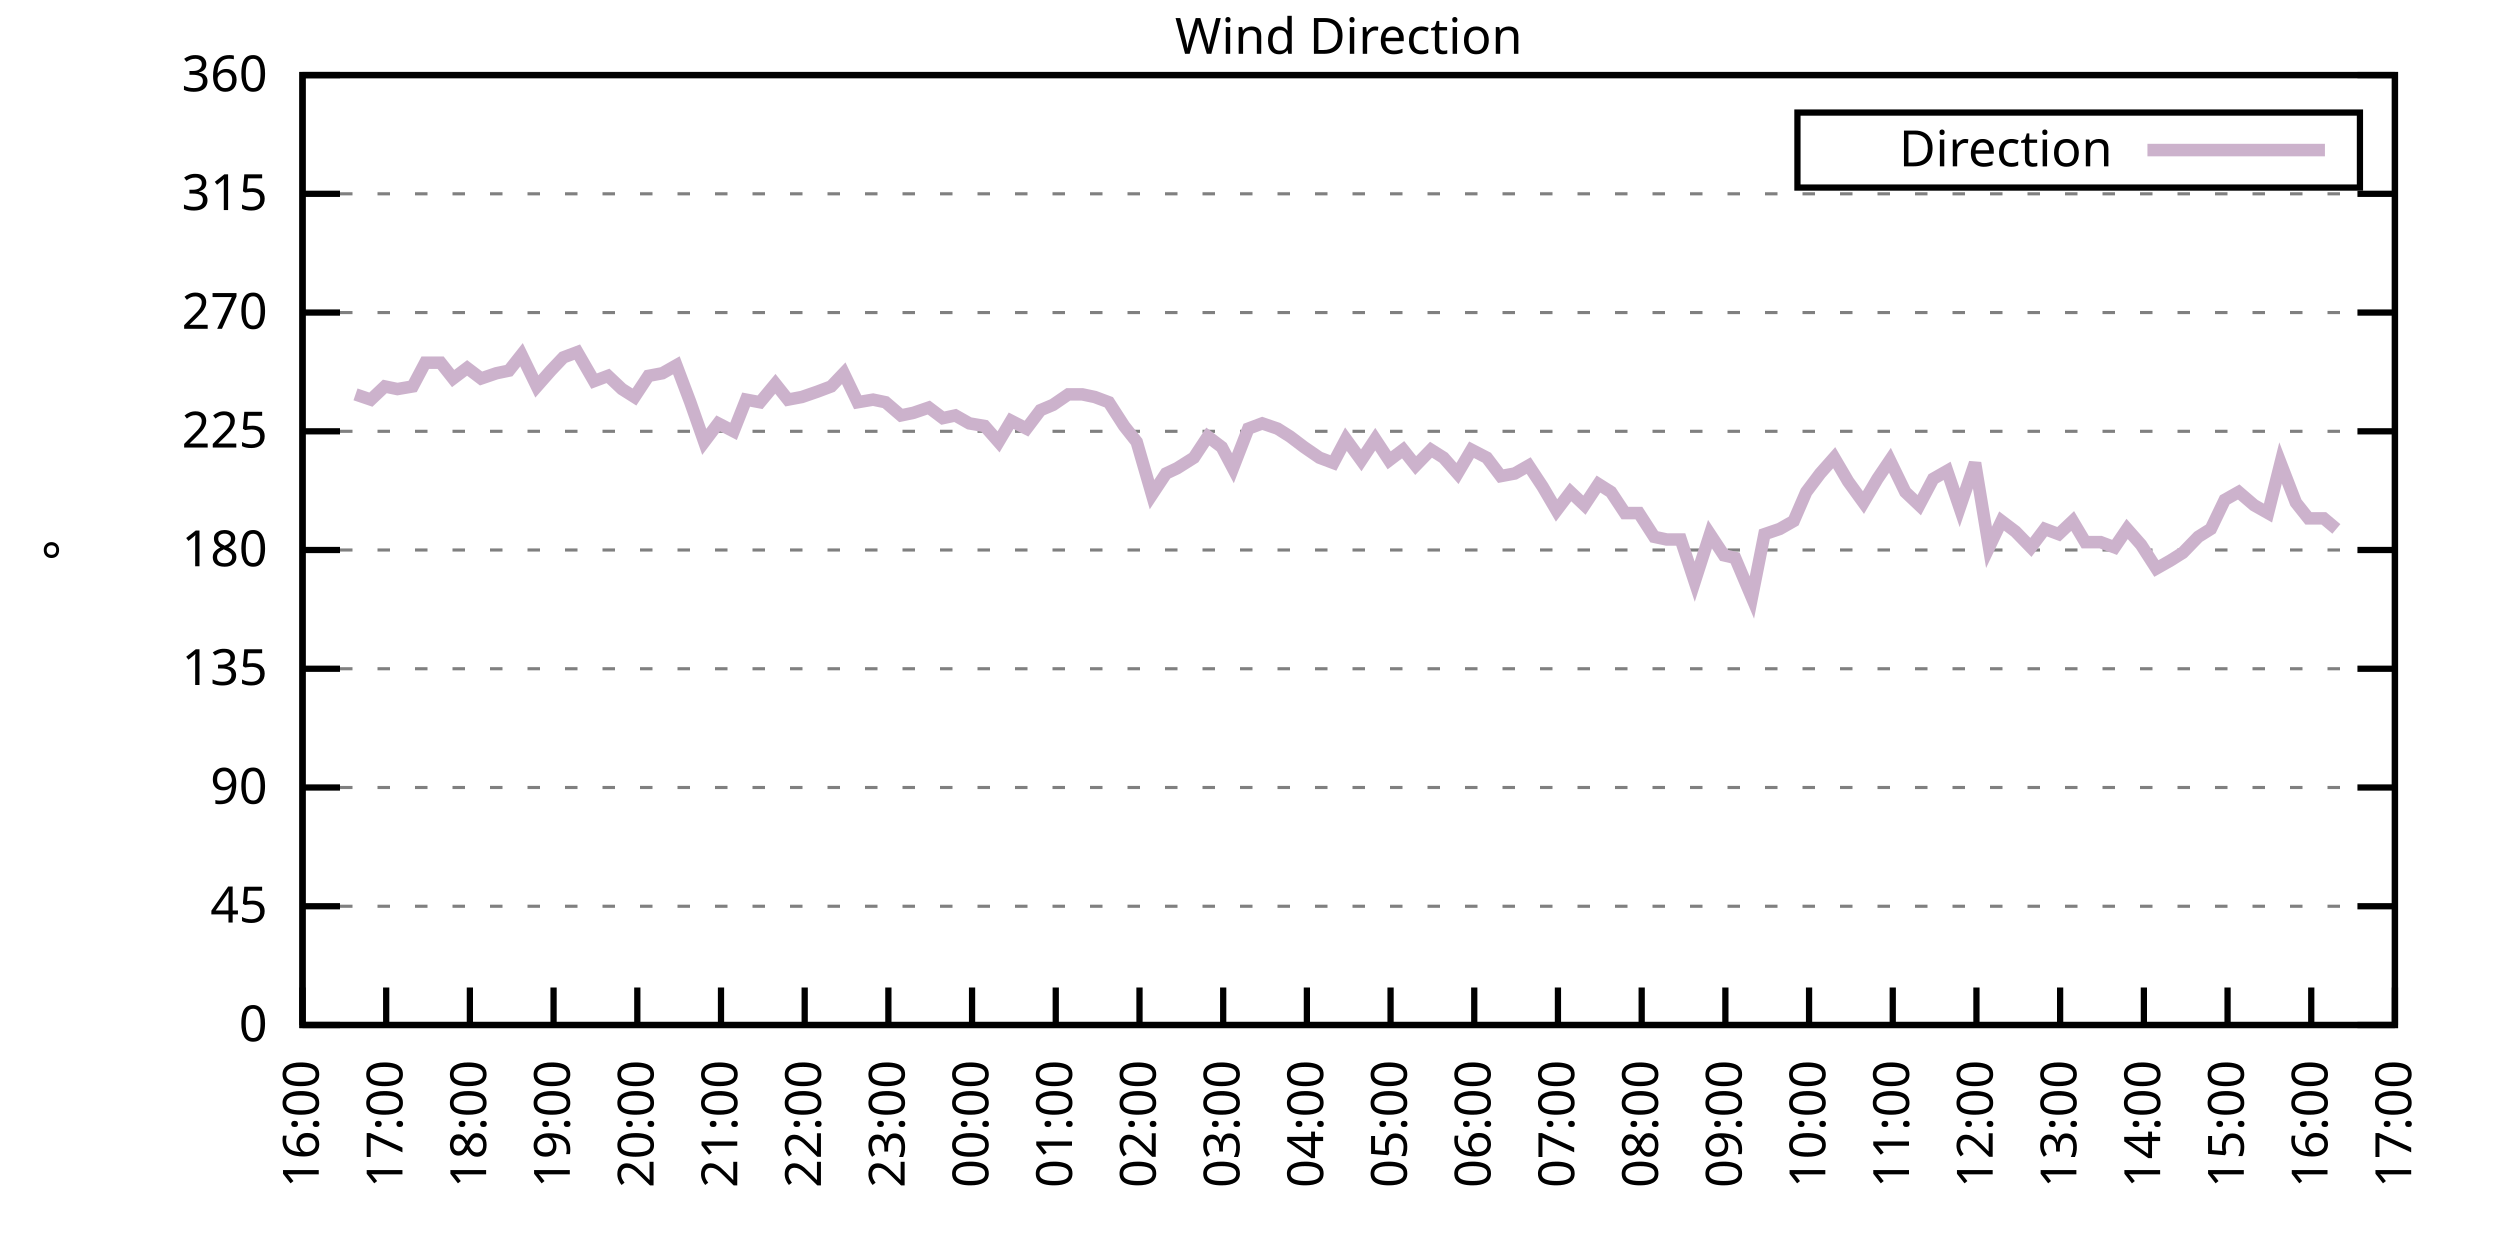
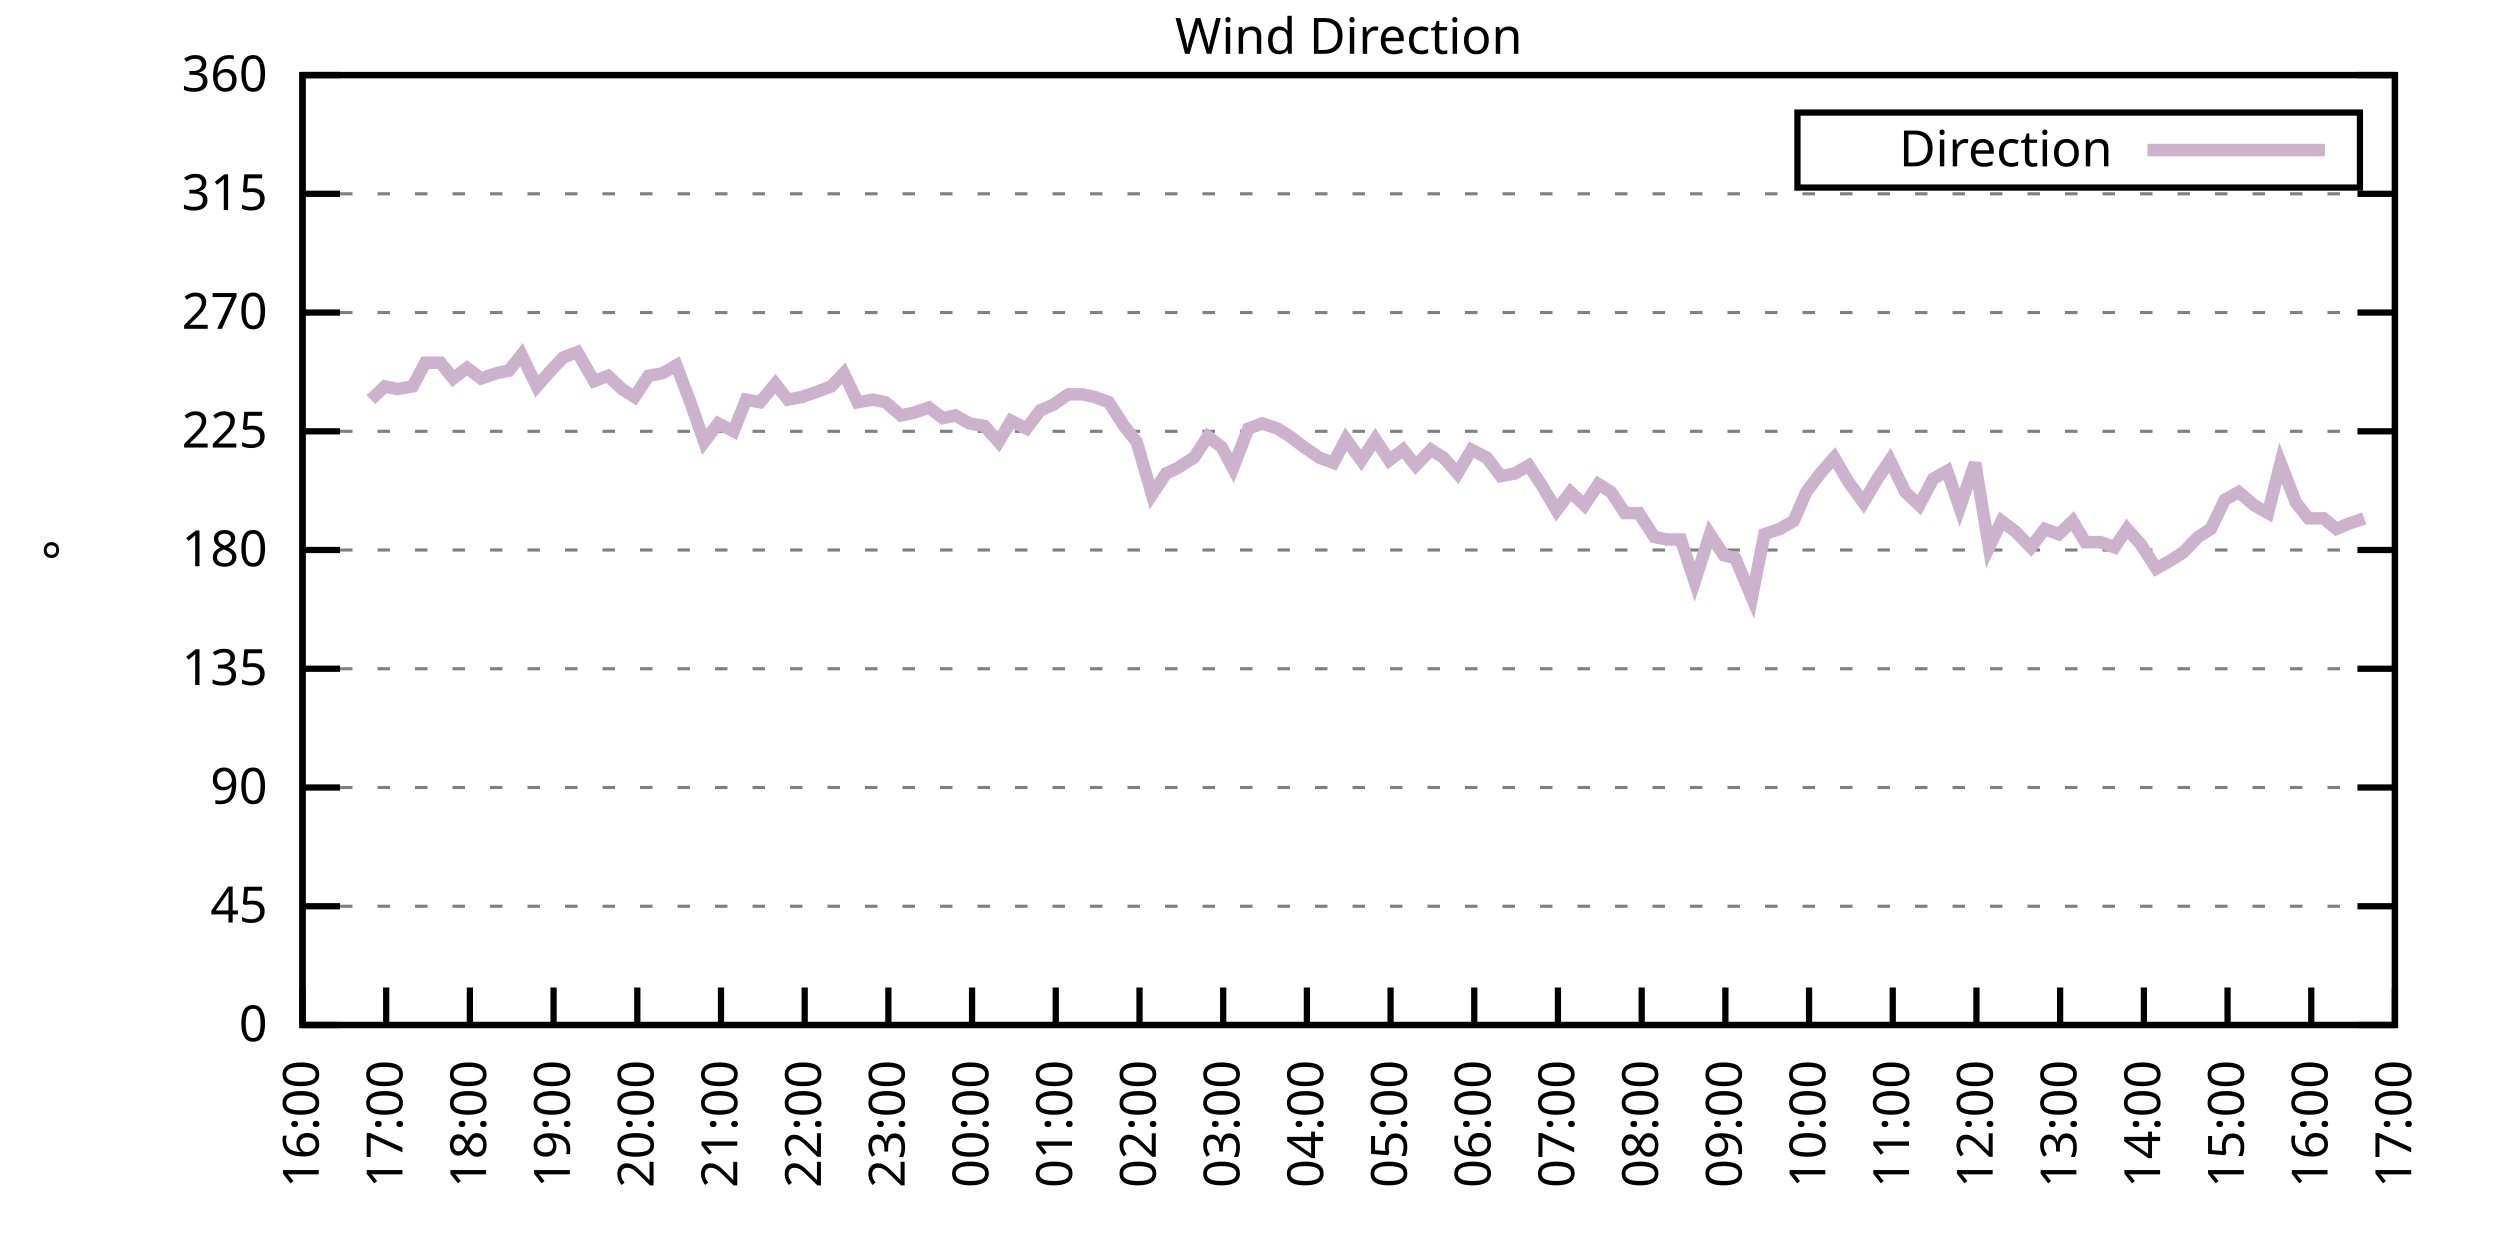
<svg xmlns="http://www.w3.org/2000/svg" xmlns:xlink="http://www.w3.org/1999/xlink" width="400" height="200" viewBox="0 0 400 200">
  <g id="gnuplot_canvas">
    <rect x="0" y="0" width="400" height="200" fill="none" />
    <defs>
      <circle id="gpDot" r="0.5" stroke-width="0.5" stroke="currentColor" />
      <path id="gpPt0" stroke-width="0.333" stroke="currentColor" d="M-1,0 h2 M0,-1 v2" />
      <path id="gpPt1" stroke-width="0.333" stroke="currentColor" d="M-1,-1 L1,1 M1,-1 L-1,1" />
      <path id="gpPt2" stroke-width="0.333" stroke="currentColor" d="M-1,0 L1,0 M0,-1 L0,1 M-1,-1 L1,1 M-1,1 L1,-1" />
      <rect id="gpPt3" stroke-width="0.333" stroke="currentColor" x="-1" y="-1" width="2" height="2" />
      <rect id="gpPt4" stroke-width="0.333" stroke="currentColor" fill="currentColor" x="-1" y="-1" width="2" height="2" />
      <circle id="gpPt5" stroke-width="0.333" stroke="currentColor" cx="0" cy="0" r="1" />
      <use xlink:href="#gpPt5" id="gpPt6" fill="currentColor" stroke="none" />
      <path id="gpPt7" stroke-width="0.333" stroke="currentColor" d="M0,-1.33 L-1.33,0.67 L1.33,0.67 z" />
      <use xlink:href="#gpPt7" id="gpPt8" fill="currentColor" stroke="none" />
      <use xlink:href="#gpPt7" id="gpPt9" stroke="currentColor" transform="rotate(180)" />
      <use xlink:href="#gpPt9" id="gpPt10" fill="currentColor" stroke="none" />
      <use xlink:href="#gpPt3" id="gpPt11" stroke="currentColor" transform="rotate(45)" />
      <use xlink:href="#gpPt11" id="gpPt12" fill="currentColor" stroke="none" />
      <path id="gpPt13" stroke-width="0.333" stroke="currentColor" d="M0,1.330 L1.265,0.411 L0.782,-1.067 L-0.782,-1.076 L-1.265,0.411 z" />
      <use xlink:href="#gpPt13" id="gpPt14" fill="currentColor" stroke="none" />
      <filter id="textbox" filterUnits="objectBoundingBox" x="0" y="0" height="1" width="1">
        <feFlood flood-color="white" flood-opacity="1" result="bgnd" />
        <feComposite in="SourceGraphic" in2="bgnd" operator="atop" />
      </filter>
      <filter id="greybox" filterUnits="objectBoundingBox" x="0" y="0" height="1" width="1">
        <feFlood flood-color="lightgrey" flood-opacity="1" result="grey" />
        <feComposite in="SourceGraphic" in2="grey" operator="atop" />
      </filter>
    </defs>
    <g fill="none" color="white" stroke="currentColor" stroke-width="1.00" stroke-linecap="butt" stroke-linejoin="miter">
</g>
    <g fill="none" color="black" stroke="currentColor" stroke-width="1.00" stroke-linecap="butt" stroke-linejoin="miter">
      <g stroke="none" shape-rendering="crispEdges">
        <polygon fill="rgb(255, 255, 255)" points="48.40,164.00 383.18,164.00 383.18,12.02 48.40,12.02 " />
      </g>
    </g>
    <g fill="none" color="black" stroke="currentColor" stroke-width="1.00" stroke-linecap="butt" stroke-linejoin="miter">
</g>
    <g fill="none" color="black" stroke="black" stroke-width="0.50" stroke-linecap="butt" stroke-linejoin="miter">
</g>
    <g fill="none" color="gray" stroke="currentColor" stroke-width="0.50" stroke-linecap="butt" stroke-linejoin="miter">
      <path stroke="gray" stroke-dasharray="2,4" class="gridline" d="M48.40,164.00 L383.19,164.00  " />
    </g>
    <g fill="none" color="gray" stroke="gray" stroke-width="1.00" stroke-linecap="butt" stroke-linejoin="miter">
</g>
    <g fill="none" color="black" stroke="currentColor" stroke-width="1.00" stroke-linecap="butt" stroke-linejoin="miter">
      <path stroke="black" d="M48.40,164.00 L54.40,164.00 M383.19,164.00 L377.19,164.00  " />
      <g transform="translate(42.80,166.60)" stroke="none" fill="black" font-family="Sans" font-size="8.00" text-anchor="end">
        <text>
          <tspan font-family="Sans"> 0</tspan>
        </text>
      </g>
    </g>
    <g fill="none" color="black" stroke="currentColor" stroke-width="1.00" stroke-linecap="butt" stroke-linejoin="miter">
</g>
    <g fill="none" color="black" stroke="black" stroke-width="0.50" stroke-linecap="butt" stroke-linejoin="miter">
</g>
    <g fill="none" color="gray" stroke="currentColor" stroke-width="0.50" stroke-linecap="butt" stroke-linejoin="miter">
      <path stroke="gray" stroke-dasharray="2,4" class="gridline" d="M48.40,145.00 L383.19,145.00  " />
    </g>
    <g fill="none" color="gray" stroke="gray" stroke-width="1.00" stroke-linecap="butt" stroke-linejoin="miter">
</g>
    <g fill="none" color="black" stroke="currentColor" stroke-width="1.00" stroke-linecap="butt" stroke-linejoin="miter">
      <path stroke="black" d="M48.40,145.00 L54.40,145.00 M383.19,145.00 L377.19,145.00  " />
      <g transform="translate(42.80,147.60)" stroke="none" fill="black" font-family="Sans" font-size="8.00" text-anchor="end">
        <text>
          <tspan font-family="Sans"> 45</tspan>
        </text>
      </g>
    </g>
    <g fill="none" color="black" stroke="currentColor" stroke-width="1.00" stroke-linecap="butt" stroke-linejoin="miter">
</g>
    <g fill="none" color="black" stroke="black" stroke-width="0.50" stroke-linecap="butt" stroke-linejoin="miter">
</g>
    <g fill="none" color="gray" stroke="currentColor" stroke-width="0.50" stroke-linecap="butt" stroke-linejoin="miter">
      <path stroke="gray" stroke-dasharray="2,4" class="gridline" d="M48.40,126.00 L383.19,126.00  " />
    </g>
    <g fill="none" color="gray" stroke="gray" stroke-width="1.00" stroke-linecap="butt" stroke-linejoin="miter">
</g>
    <g fill="none" color="black" stroke="currentColor" stroke-width="1.00" stroke-linecap="butt" stroke-linejoin="miter">
      <path stroke="black" d="M48.40,126.00 L54.40,126.00 M383.19,126.00 L377.19,126.00  " />
      <g transform="translate(42.80,128.60)" stroke="none" fill="black" font-family="Sans" font-size="8.00" text-anchor="end">
        <text>
          <tspan font-family="Sans"> 90</tspan>
        </text>
      </g>
    </g>
    <g fill="none" color="black" stroke="currentColor" stroke-width="1.00" stroke-linecap="butt" stroke-linejoin="miter">
</g>
    <g fill="none" color="black" stroke="black" stroke-width="0.50" stroke-linecap="butt" stroke-linejoin="miter">
</g>
    <g fill="none" color="gray" stroke="currentColor" stroke-width="0.50" stroke-linecap="butt" stroke-linejoin="miter">
      <path stroke="gray" stroke-dasharray="2,4" class="gridline" d="M48.40,107.00 L383.19,107.00  " />
    </g>
    <g fill="none" color="gray" stroke="gray" stroke-width="1.00" stroke-linecap="butt" stroke-linejoin="miter">
</g>
    <g fill="none" color="black" stroke="currentColor" stroke-width="1.00" stroke-linecap="butt" stroke-linejoin="miter">
      <path stroke="black" d="M48.40,107.00 L54.40,107.00 M383.19,107.00 L377.19,107.00  " />
      <g transform="translate(42.80,109.60)" stroke="none" fill="black" font-family="Sans" font-size="8.00" text-anchor="end">
        <text>
          <tspan font-family="Sans"> 135</tspan>
        </text>
      </g>
    </g>
    <g fill="none" color="black" stroke="currentColor" stroke-width="1.00" stroke-linecap="butt" stroke-linejoin="miter">
</g>
    <g fill="none" color="black" stroke="black" stroke-width="0.50" stroke-linecap="butt" stroke-linejoin="miter">
</g>
    <g fill="none" color="gray" stroke="currentColor" stroke-width="0.50" stroke-linecap="butt" stroke-linejoin="miter">
      <path stroke="gray" stroke-dasharray="2,4" class="gridline" d="M48.40,88.00 L383.19,88.00  " />
    </g>
    <g fill="none" color="gray" stroke="gray" stroke-width="1.00" stroke-linecap="butt" stroke-linejoin="miter">
</g>
    <g fill="none" color="black" stroke="currentColor" stroke-width="1.00" stroke-linecap="butt" stroke-linejoin="miter">
      <path stroke="black" d="M48.40,88.00 L54.40,88.00 M383.19,88.00 L377.19,88.00  " />
      <g transform="translate(42.80,90.60)" stroke="none" fill="black" font-family="Sans" font-size="8.00" text-anchor="end">
        <text>
          <tspan font-family="Sans"> 180</tspan>
        </text>
      </g>
    </g>
    <g fill="none" color="black" stroke="currentColor" stroke-width="1.00" stroke-linecap="butt" stroke-linejoin="miter">
</g>
    <g fill="none" color="black" stroke="black" stroke-width="0.50" stroke-linecap="butt" stroke-linejoin="miter">
</g>
    <g fill="none" color="gray" stroke="currentColor" stroke-width="0.50" stroke-linecap="butt" stroke-linejoin="miter">
      <path stroke="gray" stroke-dasharray="2,4" class="gridline" d="M48.40,69.01 L383.19,69.01  " />
    </g>
    <g fill="none" color="gray" stroke="gray" stroke-width="1.00" stroke-linecap="butt" stroke-linejoin="miter">
</g>
    <g fill="none" color="black" stroke="currentColor" stroke-width="1.00" stroke-linecap="butt" stroke-linejoin="miter">
      <path stroke="black" d="M48.40,69.01 L54.40,69.01 M383.19,69.01 L377.19,69.01  " />
      <g transform="translate(42.80,71.61)" stroke="none" fill="black" font-family="Sans" font-size="8.00" text-anchor="end">
        <text>
          <tspan font-family="Sans"> 225</tspan>
        </text>
      </g>
    </g>
    <g fill="none" color="black" stroke="currentColor" stroke-width="1.00" stroke-linecap="butt" stroke-linejoin="miter">
</g>
    <g fill="none" color="black" stroke="black" stroke-width="0.50" stroke-linecap="butt" stroke-linejoin="miter">
</g>
    <g fill="none" color="gray" stroke="currentColor" stroke-width="0.50" stroke-linecap="butt" stroke-linejoin="miter">
      <path stroke="gray" stroke-dasharray="2,4" class="gridline" d="M48.40,50.01 L383.19,50.01  " />
    </g>
    <g fill="none" color="gray" stroke="gray" stroke-width="1.00" stroke-linecap="butt" stroke-linejoin="miter">
</g>
    <g fill="none" color="black" stroke="currentColor" stroke-width="1.00" stroke-linecap="butt" stroke-linejoin="miter">
      <path stroke="black" d="M48.40,50.01 L54.40,50.01 M383.19,50.01 L377.19,50.01  " />
      <g transform="translate(42.80,52.61)" stroke="none" fill="black" font-family="Sans" font-size="8.00" text-anchor="end">
        <text>
          <tspan font-family="Sans"> 270</tspan>
        </text>
      </g>
    </g>
    <g fill="none" color="black" stroke="currentColor" stroke-width="1.00" stroke-linecap="butt" stroke-linejoin="miter">
</g>
    <g fill="none" color="black" stroke="black" stroke-width="0.50" stroke-linecap="butt" stroke-linejoin="miter">
</g>
    <g fill="none" color="gray" stroke="currentColor" stroke-width="0.50" stroke-linecap="butt" stroke-linejoin="miter">
      <path stroke="gray" stroke-dasharray="2,4" class="gridline" d="M48.40,31.01 L383.19,31.01  " />
    </g>
    <g fill="none" color="gray" stroke="gray" stroke-width="1.00" stroke-linecap="butt" stroke-linejoin="miter">
</g>
    <g fill="none" color="black" stroke="currentColor" stroke-width="1.00" stroke-linecap="butt" stroke-linejoin="miter">
      <path stroke="black" d="M48.40,31.01 L54.40,31.01 M383.19,31.01 L377.19,31.01  " />
      <g transform="translate(42.80,33.61)" stroke="none" fill="black" font-family="Sans" font-size="8.00" text-anchor="end">
        <text>
          <tspan font-family="Sans"> 315</tspan>
        </text>
      </g>
    </g>
    <g fill="none" color="black" stroke="currentColor" stroke-width="1.00" stroke-linecap="butt" stroke-linejoin="miter">
</g>
    <g fill="none" color="black" stroke="black" stroke-width="0.50" stroke-linecap="butt" stroke-linejoin="miter">
</g>
    <g fill="none" color="gray" stroke="currentColor" stroke-width="0.50" stroke-linecap="butt" stroke-linejoin="miter">
      <path stroke="gray" stroke-dasharray="2,4" class="gridline" d="M48.40,12.01 L383.19,12.01  " />
    </g>
    <g fill="none" color="gray" stroke="gray" stroke-width="1.00" stroke-linecap="butt" stroke-linejoin="miter">
</g>
    <g fill="none" color="black" stroke="currentColor" stroke-width="1.00" stroke-linecap="butt" stroke-linejoin="miter">
      <path stroke="black" d="M48.40,12.01 L54.40,12.01 M383.19,12.01 L377.19,12.01  " />
      <g transform="translate(42.80,14.61)" stroke="none" fill="black" font-family="Sans" font-size="8.00" text-anchor="end">
        <text>
          <tspan font-family="Sans"> 360</tspan>
        </text>
      </g>
    </g>
    <g fill="none" color="black" stroke="currentColor" stroke-width="1.00" stroke-linecap="butt" stroke-linejoin="miter">
      <path stroke="black" d="M48.40,164.00 L48.40,158.00  " />
      <g transform="translate(51.00,169.60) rotate(270.00)" stroke="none" fill="black" font-family="Sans" font-size="8.00" text-anchor="end">
        <text>
          <tspan font-family="Sans">16:00</tspan>
        </text>
      </g>
    </g>
    <g fill="none" color="black" stroke="currentColor" stroke-width="1.00" stroke-linecap="butt" stroke-linejoin="miter">
      <path stroke="black" d="M61.79,164.00 L61.79,158.00  " />
      <g transform="translate(64.39,169.60) rotate(270.00)" stroke="none" fill="black" font-family="Sans" font-size="8.00" text-anchor="end">
        <text>
          <tspan font-family="Sans">17:00</tspan>
        </text>
      </g>
    </g>
    <g fill="none" color="black" stroke="currentColor" stroke-width="1.00" stroke-linecap="butt" stroke-linejoin="miter">
      <path stroke="black" d="M75.18,164.00 L75.18,158.00  " />
      <g transform="translate(77.78,169.60) rotate(270.00)" stroke="none" fill="black" font-family="Sans" font-size="8.00" text-anchor="end">
        <text>
          <tspan font-family="Sans">18:00</tspan>
        </text>
      </g>
    </g>
    <g fill="none" color="black" stroke="currentColor" stroke-width="1.00" stroke-linecap="butt" stroke-linejoin="miter">
      <path stroke="black" d="M88.57,164.00 L88.57,158.00  " />
      <g transform="translate(91.17,169.60) rotate(270.00)" stroke="none" fill="black" font-family="Sans" font-size="8.00" text-anchor="end">
        <text>
          <tspan font-family="Sans">19:00</tspan>
        </text>
      </g>
    </g>
    <g fill="none" color="black" stroke="currentColor" stroke-width="1.00" stroke-linecap="butt" stroke-linejoin="miter">
      <path stroke="black" d="M101.97,164.00 L101.97,158.00  " />
      <g transform="translate(104.57,169.60) rotate(270.00)" stroke="none" fill="black" font-family="Sans" font-size="8.00" text-anchor="end">
        <text>
          <tspan font-family="Sans">20:00</tspan>
        </text>
      </g>
    </g>
    <g fill="none" color="black" stroke="currentColor" stroke-width="1.00" stroke-linecap="butt" stroke-linejoin="miter">
      <path stroke="black" d="M115.36,164.00 L115.36,158.00  " />
      <g transform="translate(117.96,169.60) rotate(270.00)" stroke="none" fill="black" font-family="Sans" font-size="8.00" text-anchor="end">
        <text>
          <tspan font-family="Sans">21:00</tspan>
        </text>
      </g>
    </g>
    <g fill="none" color="black" stroke="currentColor" stroke-width="1.00" stroke-linecap="butt" stroke-linejoin="miter">
      <path stroke="black" d="M128.75,164.00 L128.75,158.00  " />
      <g transform="translate(131.35,169.60) rotate(270.00)" stroke="none" fill="black" font-family="Sans" font-size="8.00" text-anchor="end">
        <text>
          <tspan font-family="Sans">22:00</tspan>
        </text>
      </g>
    </g>
    <g fill="none" color="black" stroke="currentColor" stroke-width="1.00" stroke-linecap="butt" stroke-linejoin="miter">
      <path stroke="black" d="M142.14,164.00 L142.14,158.00  " />
      <g transform="translate(144.74,169.60) rotate(270.00)" stroke="none" fill="black" font-family="Sans" font-size="8.00" text-anchor="end">
        <text>
          <tspan font-family="Sans">23:00</tspan>
        </text>
      </g>
    </g>
    <g fill="none" color="black" stroke="currentColor" stroke-width="1.00" stroke-linecap="butt" stroke-linejoin="miter">
      <path stroke="black" d="M155.53,164.00 L155.53,158.00  " />
      <g transform="translate(158.13,169.60) rotate(270.00)" stroke="none" fill="black" font-family="Sans" font-size="8.00" text-anchor="end">
        <text>
          <tspan font-family="Sans">00:00</tspan>
        </text>
      </g>
    </g>
    <g fill="none" color="black" stroke="currentColor" stroke-width="1.00" stroke-linecap="butt" stroke-linejoin="miter">
      <path stroke="black" d="M168.92,164.00 L168.92,158.00  " />
      <g transform="translate(171.52,169.60) rotate(270.00)" stroke="none" fill="black" font-family="Sans" font-size="8.00" text-anchor="end">
        <text>
          <tspan font-family="Sans">01:00</tspan>
        </text>
      </g>
    </g>
    <g fill="none" color="black" stroke="currentColor" stroke-width="1.00" stroke-linecap="butt" stroke-linejoin="miter">
      <path stroke="black" d="M182.32,164.00 L182.32,158.00  " />
      <g transform="translate(184.92,169.60) rotate(270.00)" stroke="none" fill="black" font-family="Sans" font-size="8.00" text-anchor="end">
        <text>
          <tspan font-family="Sans">02:00</tspan>
        </text>
      </g>
    </g>
    <g fill="none" color="black" stroke="currentColor" stroke-width="1.00" stroke-linecap="butt" stroke-linejoin="miter">
      <path stroke="black" d="M195.71,164.00 L195.71,158.00  " />
      <g transform="translate(198.31,169.60) rotate(270.00)" stroke="none" fill="black" font-family="Sans" font-size="8.00" text-anchor="end">
        <text>
          <tspan font-family="Sans">03:00</tspan>
        </text>
      </g>
    </g>
    <g fill="none" color="black" stroke="currentColor" stroke-width="1.00" stroke-linecap="butt" stroke-linejoin="miter">
      <path stroke="black" d="M209.10,164.00 L209.10,158.00  " />
      <g transform="translate(211.70,169.60) rotate(270.00)" stroke="none" fill="black" font-family="Sans" font-size="8.00" text-anchor="end">
        <text>
          <tspan font-family="Sans">04:00</tspan>
        </text>
      </g>
    </g>
    <g fill="none" color="black" stroke="currentColor" stroke-width="1.00" stroke-linecap="butt" stroke-linejoin="miter">
      <path stroke="black" d="M222.49,164.00 L222.49,158.00  " />
      <g transform="translate(225.09,169.60) rotate(270.00)" stroke="none" fill="black" font-family="Sans" font-size="8.00" text-anchor="end">
        <text>
          <tspan font-family="Sans">05:00</tspan>
        </text>
      </g>
    </g>
    <g fill="none" color="black" stroke="currentColor" stroke-width="1.00" stroke-linecap="butt" stroke-linejoin="miter">
      <path stroke="black" d="M235.88,164.00 L235.88,158.00  " />
      <g transform="translate(238.48,169.60) rotate(270.00)" stroke="none" fill="black" font-family="Sans" font-size="8.00" text-anchor="end">
        <text>
          <tspan font-family="Sans">06:00</tspan>
        </text>
      </g>
    </g>
    <g fill="none" color="black" stroke="currentColor" stroke-width="1.00" stroke-linecap="butt" stroke-linejoin="miter">
      <path stroke="black" d="M249.27,164.00 L249.27,158.00  " />
      <g transform="translate(251.87,169.60) rotate(270.00)" stroke="none" fill="black" font-family="Sans" font-size="8.00" text-anchor="end">
        <text>
          <tspan font-family="Sans">07:00</tspan>
        </text>
      </g>
    </g>
    <g fill="none" color="black" stroke="currentColor" stroke-width="1.00" stroke-linecap="butt" stroke-linejoin="miter">
      <path stroke="black" d="M262.67,164.00 L262.67,158.00  " />
      <g transform="translate(265.27,169.60) rotate(270.00)" stroke="none" fill="black" font-family="Sans" font-size="8.00" text-anchor="end">
        <text>
          <tspan font-family="Sans">08:00</tspan>
        </text>
      </g>
    </g>
    <g fill="none" color="black" stroke="currentColor" stroke-width="1.00" stroke-linecap="butt" stroke-linejoin="miter">
      <path stroke="black" d="M276.06,164.00 L276.06,158.00  " />
      <g transform="translate(278.66,169.60) rotate(270.00)" stroke="none" fill="black" font-family="Sans" font-size="8.00" text-anchor="end">
        <text>
          <tspan font-family="Sans">09:00</tspan>
        </text>
      </g>
    </g>
    <g fill="none" color="black" stroke="currentColor" stroke-width="1.00" stroke-linecap="butt" stroke-linejoin="miter">
      <path stroke="black" d="M289.45,164.00 L289.45,158.00  " />
      <g transform="translate(292.05,169.60) rotate(270.00)" stroke="none" fill="black" font-family="Sans" font-size="8.00" text-anchor="end">
        <text>
          <tspan font-family="Sans">10:00</tspan>
        </text>
      </g>
    </g>
    <g fill="none" color="black" stroke="currentColor" stroke-width="1.00" stroke-linecap="butt" stroke-linejoin="miter">
      <path stroke="black" d="M302.84,164.00 L302.84,158.00  " />
      <g transform="translate(305.44,169.60) rotate(270.00)" stroke="none" fill="black" font-family="Sans" font-size="8.00" text-anchor="end">
        <text>
          <tspan font-family="Sans">11:00</tspan>
        </text>
      </g>
    </g>
    <g fill="none" color="black" stroke="currentColor" stroke-width="1.00" stroke-linecap="butt" stroke-linejoin="miter">
      <path stroke="black" d="M316.23,164.00 L316.23,158.00  " />
      <g transform="translate(318.83,169.60) rotate(270.00)" stroke="none" fill="black" font-family="Sans" font-size="8.00" text-anchor="end">
        <text>
          <tspan font-family="Sans">12:00</tspan>
        </text>
      </g>
    </g>
    <g fill="none" color="black" stroke="currentColor" stroke-width="1.00" stroke-linecap="butt" stroke-linejoin="miter">
      <path stroke="black" d="M329.62,164.00 L329.62,158.00  " />
      <g transform="translate(332.22,169.60) rotate(270.00)" stroke="none" fill="black" font-family="Sans" font-size="8.00" text-anchor="end">
        <text>
          <tspan font-family="Sans">13:00</tspan>
        </text>
      </g>
    </g>
    <g fill="none" color="black" stroke="currentColor" stroke-width="1.00" stroke-linecap="butt" stroke-linejoin="miter">
      <path stroke="black" d="M343.02,164.00 L343.02,158.00  " />
      <g transform="translate(345.62,169.60) rotate(270.00)" stroke="none" fill="black" font-family="Sans" font-size="8.00" text-anchor="end">
        <text>
          <tspan font-family="Sans">14:00</tspan>
        </text>
      </g>
    </g>
    <g fill="none" color="black" stroke="currentColor" stroke-width="1.00" stroke-linecap="butt" stroke-linejoin="miter">
      <path stroke="black" d="M356.41,164.00 L356.41,158.00  " />
      <g transform="translate(359.01,169.60) rotate(270.00)" stroke="none" fill="black" font-family="Sans" font-size="8.00" text-anchor="end">
        <text>
          <tspan font-family="Sans">15:00</tspan>
        </text>
      </g>
    </g>
    <g fill="none" color="black" stroke="currentColor" stroke-width="1.00" stroke-linecap="butt" stroke-linejoin="miter">
      <path stroke="black" d="M369.80,164.00 L369.80,158.00  " />
      <g transform="translate(372.40,169.60) rotate(270.00)" stroke="none" fill="black" font-family="Sans" font-size="8.00" text-anchor="end">
        <text>
          <tspan font-family="Sans">16:00</tspan>
        </text>
      </g>
    </g>
    <g fill="none" color="black" stroke="currentColor" stroke-width="1.00" stroke-linecap="butt" stroke-linejoin="miter">
      <path stroke="black" d="M383.19,164.00 L383.19,158.00  " />
      <g transform="translate(385.79,169.60) rotate(270.00)" stroke="none" fill="black" font-family="Sans" font-size="8.00" text-anchor="end">
        <text>
          <tspan font-family="Sans">17:00</tspan>
        </text>
      </g>
    </g>
    <g fill="none" color="black" stroke="currentColor" stroke-width="1.00" stroke-linecap="butt" stroke-linejoin="miter">
</g>
    <g fill="none" color="black" stroke="currentColor" stroke-width="1.00" stroke-linecap="butt" stroke-linejoin="miter">
      <path stroke="black" d="M48.40,12.01 L48.40,164.00 L383.19,164.00 L383.19,12.01 L48.40,12.01 Z  " />
    </g>
    <g fill="none" color="black" stroke="currentColor" stroke-width="1.00" stroke-linecap="butt" stroke-linejoin="miter">
</g>
    <g fill="none" color="black" stroke="currentColor" stroke-width="1.00" stroke-linecap="butt" stroke-linejoin="miter">
      <path stroke="black" d="M287.59,30.01 L287.59,18.01 L377.59,18.01 L377.59,30.01 L287.59,30.01 Z  " />
    </g>
    <g id="Wind_direction_plot_1">
      <g fill="none" color="white" stroke="black" stroke-width="2.00" stroke-linecap="butt" stroke-linejoin="miter">
</g>
      <g fill="none" color="black" stroke="currentColor" stroke-width="2.00" stroke-linecap="butt" stroke-linejoin="miter">
        <g transform="translate(337.99,26.61)" stroke="none" fill="black" font-family="Sans" font-size="8.00" text-anchor="end">
          <text>
            <tspan font-family="Sans">Direction</tspan>
          </text>
        </g>
      </g>
      <g fill="none" color="black" stroke="currentColor" stroke-width="2.00" stroke-linecap="butt" stroke-linejoin="miter">
-         <path stroke="rgb(204, 178, 204)" d="M343.59,24.01 L371.99,24.01 M56.88,63.10 L59.34,63.94 L61.57,61.83 L63.58,62.25 L66.03,61.83 L68.04,58.03   L70.50,58.03 L72.50,60.56 L74.74,58.87 L76.97,60.56 L79.42,59.72 L81.43,59.30 L83.44,56.76 L85.90,61.83   L88.13,59.30 L90.14,57.18 L92.37,56.34 L95.05,60.98 L97.28,60.14 L99.51,62.25 L101.52,63.52 L103.75,60.14   L105.98,59.72 L108.22,58.45 L110.45,64.36 L112.68,70.70 L114.91,67.74 L117.37,69.01 L119.38,63.94 L121.61,64.36   L124.06,61.41 L126.07,63.94 L128.30,63.52 L130.76,62.67 L132.99,61.83 L135.00,59.72 L137.23,64.36 L139.69,63.94   L141.69,64.36 L144.15,66.47 L146.16,66.05 L148.61,65.21 L150.85,66.90 L152.85,66.47 L155.09,67.74 L157.54,68.16   L159.77,70.70 L161.78,67.32 L164.24,68.58 L166.47,65.63 L168.48,64.78 L170.93,63.10 L173.17,63.10 L175.17,63.52   L177.41,64.36 L179.86,68.16 L181.87,70.70 L184.32,79.14 L186.56,75.76 L188.34,74.92 L191.02,73.23 L193.25,69.85   L195.48,71.54 L197.27,74.92 L199.73,68.58 L201.96,67.74 L204.41,68.58 L206.42,69.85 L208.65,71.54 L211.11,73.23   L213.34,74.07 L215.35,70.27 L217.80,73.65 L220.04,70.27 L222.27,73.65 L224.50,71.96 L226.51,74.49 L228.96,71.96   L230.97,73.23 L233.20,75.76 L235.44,71.96 L237.89,73.23 L240.12,76.18 L242.36,75.76 L244.59,74.49 L246.82,77.87   L249.05,81.67 L251.28,78.72 L253.51,80.83 L255.75,77.45 L257.76,78.72 L259.99,82.09 L262.22,82.09 L264.67,85.89   L266.68,86.32 L268.92,86.32 L271.15,93.07 L273.60,85.47 L275.83,88.85 L277.62,89.27 L280.30,95.60 L282.31,85.47   L284.76,84.63 L286.99,83.36 L289.00,78.72 L291.23,75.76 L293.47,73.23 L295.70,77.03 L298.15,80.41 L300.39,76.61   L302.39,73.65 L304.85,78.72 L307.08,80.83 L309.31,76.61 L311.54,75.34 L313.55,81.25 L316.01,74.07 L318.24,87.58   L320.25,83.36 L322.48,85.05 L324.94,87.58 L327.17,84.63 L329.40,85.47 L331.63,83.36 L333.64,86.74 L336.10,86.74   L338.33,87.58 L340.34,84.63 L342.57,87.16 L345.02,90.96 L347.26,89.69 L349.26,88.43 L351.72,85.89 L353.73,84.63   L355.96,79.98 L358.19,78.72 L360.65,80.83 L362.88,82.09 L364.89,74.07 L367.34,80.41 L369.35,82.94 L371.81,82.94   L373.82,84.63  " />
+         <path stroke="rgb(204, 178, 204)" d="M343.59,24.01 L371.99,24.01 M59.34,63.94 L61.57,61.83 L63.58,62.25 L66.03,61.83 L68.04,58.03 L70.50,58.03   L72.50,60.56 L74.74,58.87 L76.97,60.56 L79.42,59.72 L81.43,59.30 L83.44,56.76 L85.90,61.83 L88.13,59.30   L90.14,57.18 L92.37,56.34 L95.05,60.98 L97.28,60.14 L99.51,62.25 L101.52,63.52 L103.75,60.14 L105.98,59.72   L108.22,58.45 L110.45,64.36 L112.68,70.70 L114.91,67.74 L117.37,69.01 L119.38,63.94 L121.61,64.36 L124.06,61.41   L126.07,63.94 L128.30,63.52 L130.76,62.67 L132.99,61.83 L135.00,59.72 L137.23,64.36 L139.69,63.94 L141.69,64.36   L144.15,66.47 L146.16,66.05 L148.61,65.21 L150.85,66.90 L152.85,66.47 L155.09,67.74 L157.54,68.16 L159.77,70.70   L161.78,67.32 L164.24,68.58 L166.47,65.63 L168.48,64.78 L170.93,63.10 L173.17,63.10 L175.17,63.52 L177.41,64.36   L179.86,68.16 L181.87,70.70 L184.32,79.14 L186.56,75.76 L188.34,74.92 L191.02,73.23 L193.25,69.85 L195.48,71.54   L197.27,74.92 L199.73,68.58 L201.96,67.74 L204.41,68.58 L206.42,69.85 L208.65,71.54 L211.11,73.23 L213.34,74.07   L215.35,70.27 L217.80,73.65 L220.04,70.27 L222.27,73.65 L224.50,71.96 L226.51,74.49 L228.96,71.96 L230.97,73.23   L233.20,75.76 L235.44,71.96 L237.89,73.23 L240.12,76.18 L242.36,75.76 L244.59,74.49 L246.82,77.87 L249.05,81.67   L251.28,78.72 L253.51,80.83 L255.75,77.45 L257.76,78.72 L259.99,82.09 L262.22,82.09 L264.67,85.89 L266.68,86.32   L268.92,86.32 L271.15,93.07 L273.60,85.47 L275.83,88.85 L277.62,89.27 L280.30,95.60 L282.31,85.47 L284.76,84.63   L286.99,83.36 L289.00,78.72 L291.23,75.76 L293.47,73.23 L295.70,77.03 L298.15,80.41 L300.39,76.61 L302.39,73.65   L304.85,78.72 L307.08,80.83 L309.31,76.61 L311.54,75.34 L313.55,81.25 L316.01,74.07 L318.24,87.58 L320.25,83.36   L322.48,85.05 L324.94,87.58 L327.17,84.63 L329.40,85.47 L331.63,83.36 L333.64,86.74 L336.10,86.74 L338.33,87.58   L340.34,84.63 L342.57,87.16 L345.02,90.96 L347.26,89.69 L349.26,88.43 L351.72,85.89 L353.73,84.63 L355.96,79.98   L358.19,78.72 L360.65,80.83 L362.88,82.09 L364.89,74.07 L367.34,80.41 L369.35,82.94 L371.81,82.94 L373.82,84.63   L375.82,83.78 L378.28,82.94  " />
      </g>
    </g>
    <g fill="none" color="black" stroke="currentColor" stroke-width="2.00" stroke-linecap="butt" stroke-linejoin="miter">
</g>
    <g fill="none" color="black" stroke="black" stroke-width="1.00" stroke-linecap="butt" stroke-linejoin="miter">
</g>
    <g fill="none" color="black" stroke="currentColor" stroke-width="1.00" stroke-linecap="butt" stroke-linejoin="miter">
      <path stroke="black" d="M48.40,12.01 L48.40,164.00 L383.19,164.00 L383.19,12.01 L48.40,12.01 Z  " />
      <g transform="translate(12.80,88.01) rotate(270.00)" stroke="none" fill="black" font-family="Sans" font-size="8.00" text-anchor="middle">
        <text>
          <tspan font-family="Sans">°</tspan>
        </text>
      </g>
    </g>
    <g fill="none" color="black" stroke="currentColor" stroke-width="1.00" stroke-linecap="butt" stroke-linejoin="miter">
</g>
    <g fill="none" color="black" stroke="currentColor" stroke-width="1.00" stroke-linecap="butt" stroke-linejoin="miter">
      <g transform="translate(215.79,8.61)" stroke="none" fill="black" font-family="Sans" font-size="8.00" text-anchor="middle">
        <text>
          <tspan font-family="Sans">Wind Direction</tspan>
        </text>
      </g>
    </g>
    <g fill="none" color="black" stroke="currentColor" stroke-width="1.00" stroke-linecap="butt" stroke-linejoin="miter">
</g>
  </g>
</svg>
